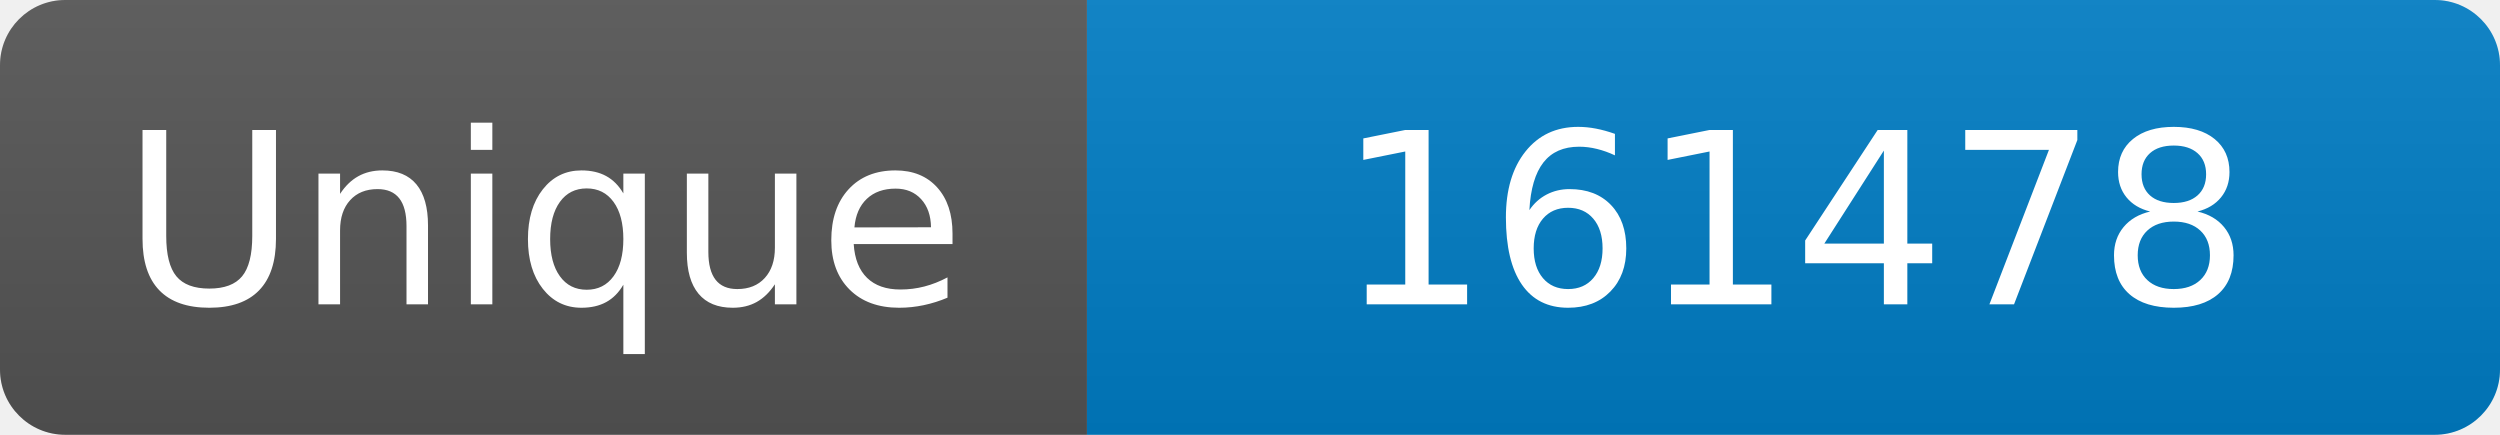
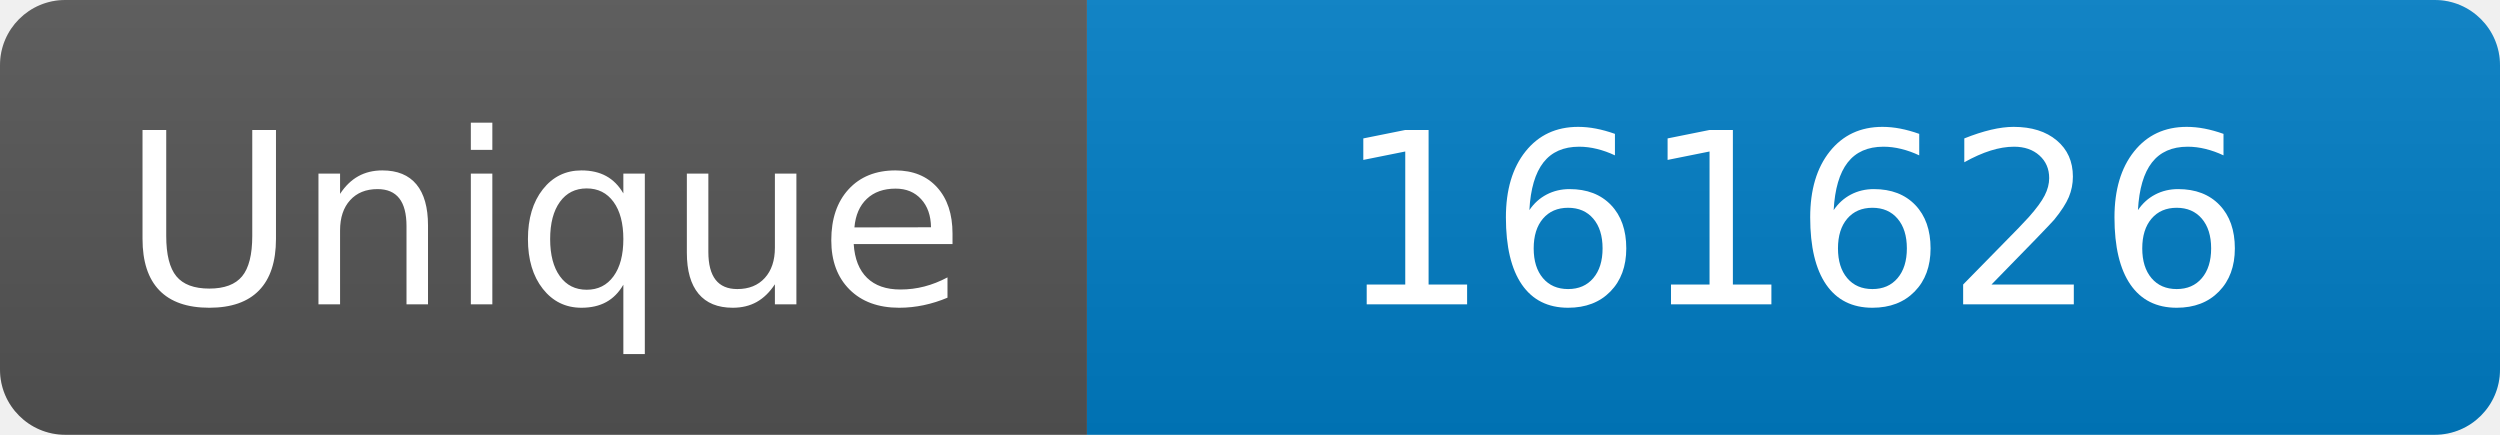
<svg xmlns="http://www.w3.org/2000/svg" width="115" height="20" role="img" aria-label="Maintained?: yes">
  <linearGradient id="s" x2="0" y2="100%">
    <stop offset="0" stop-color="#bbb" stop-opacity=".1" />
    <stop offset="1" stop-opacity=".1" />
  </linearGradient>
  <clipPath id="r">
    <rect width="115" height="20" rx="3" fill="#fff" />
  </clipPath>
  <g clip-path="url(#r)">
    <rect width="50" height="20" fill="#555" />
    <rect x="50" width="160" height="20" fill="#007ec6" />
    <rect width="115" height="20" fill="url(#s)" />
  </g>
  <g fill="#fff" text-anchor="middle" font-family="Verdana,Geneva,DejaVu Sans,sans-serif" font-size="110">
    <text x="250" y="140" transform="scale(.1)" fill="#fff">Unique</text>
-     <text x="825" y="140" transform="scale(.1)" fill="#fff">161478</text>
+     <text x="825" y="140" transform="scale(.1)" fill="#fff">161626</text>
  </g>
</svg>
